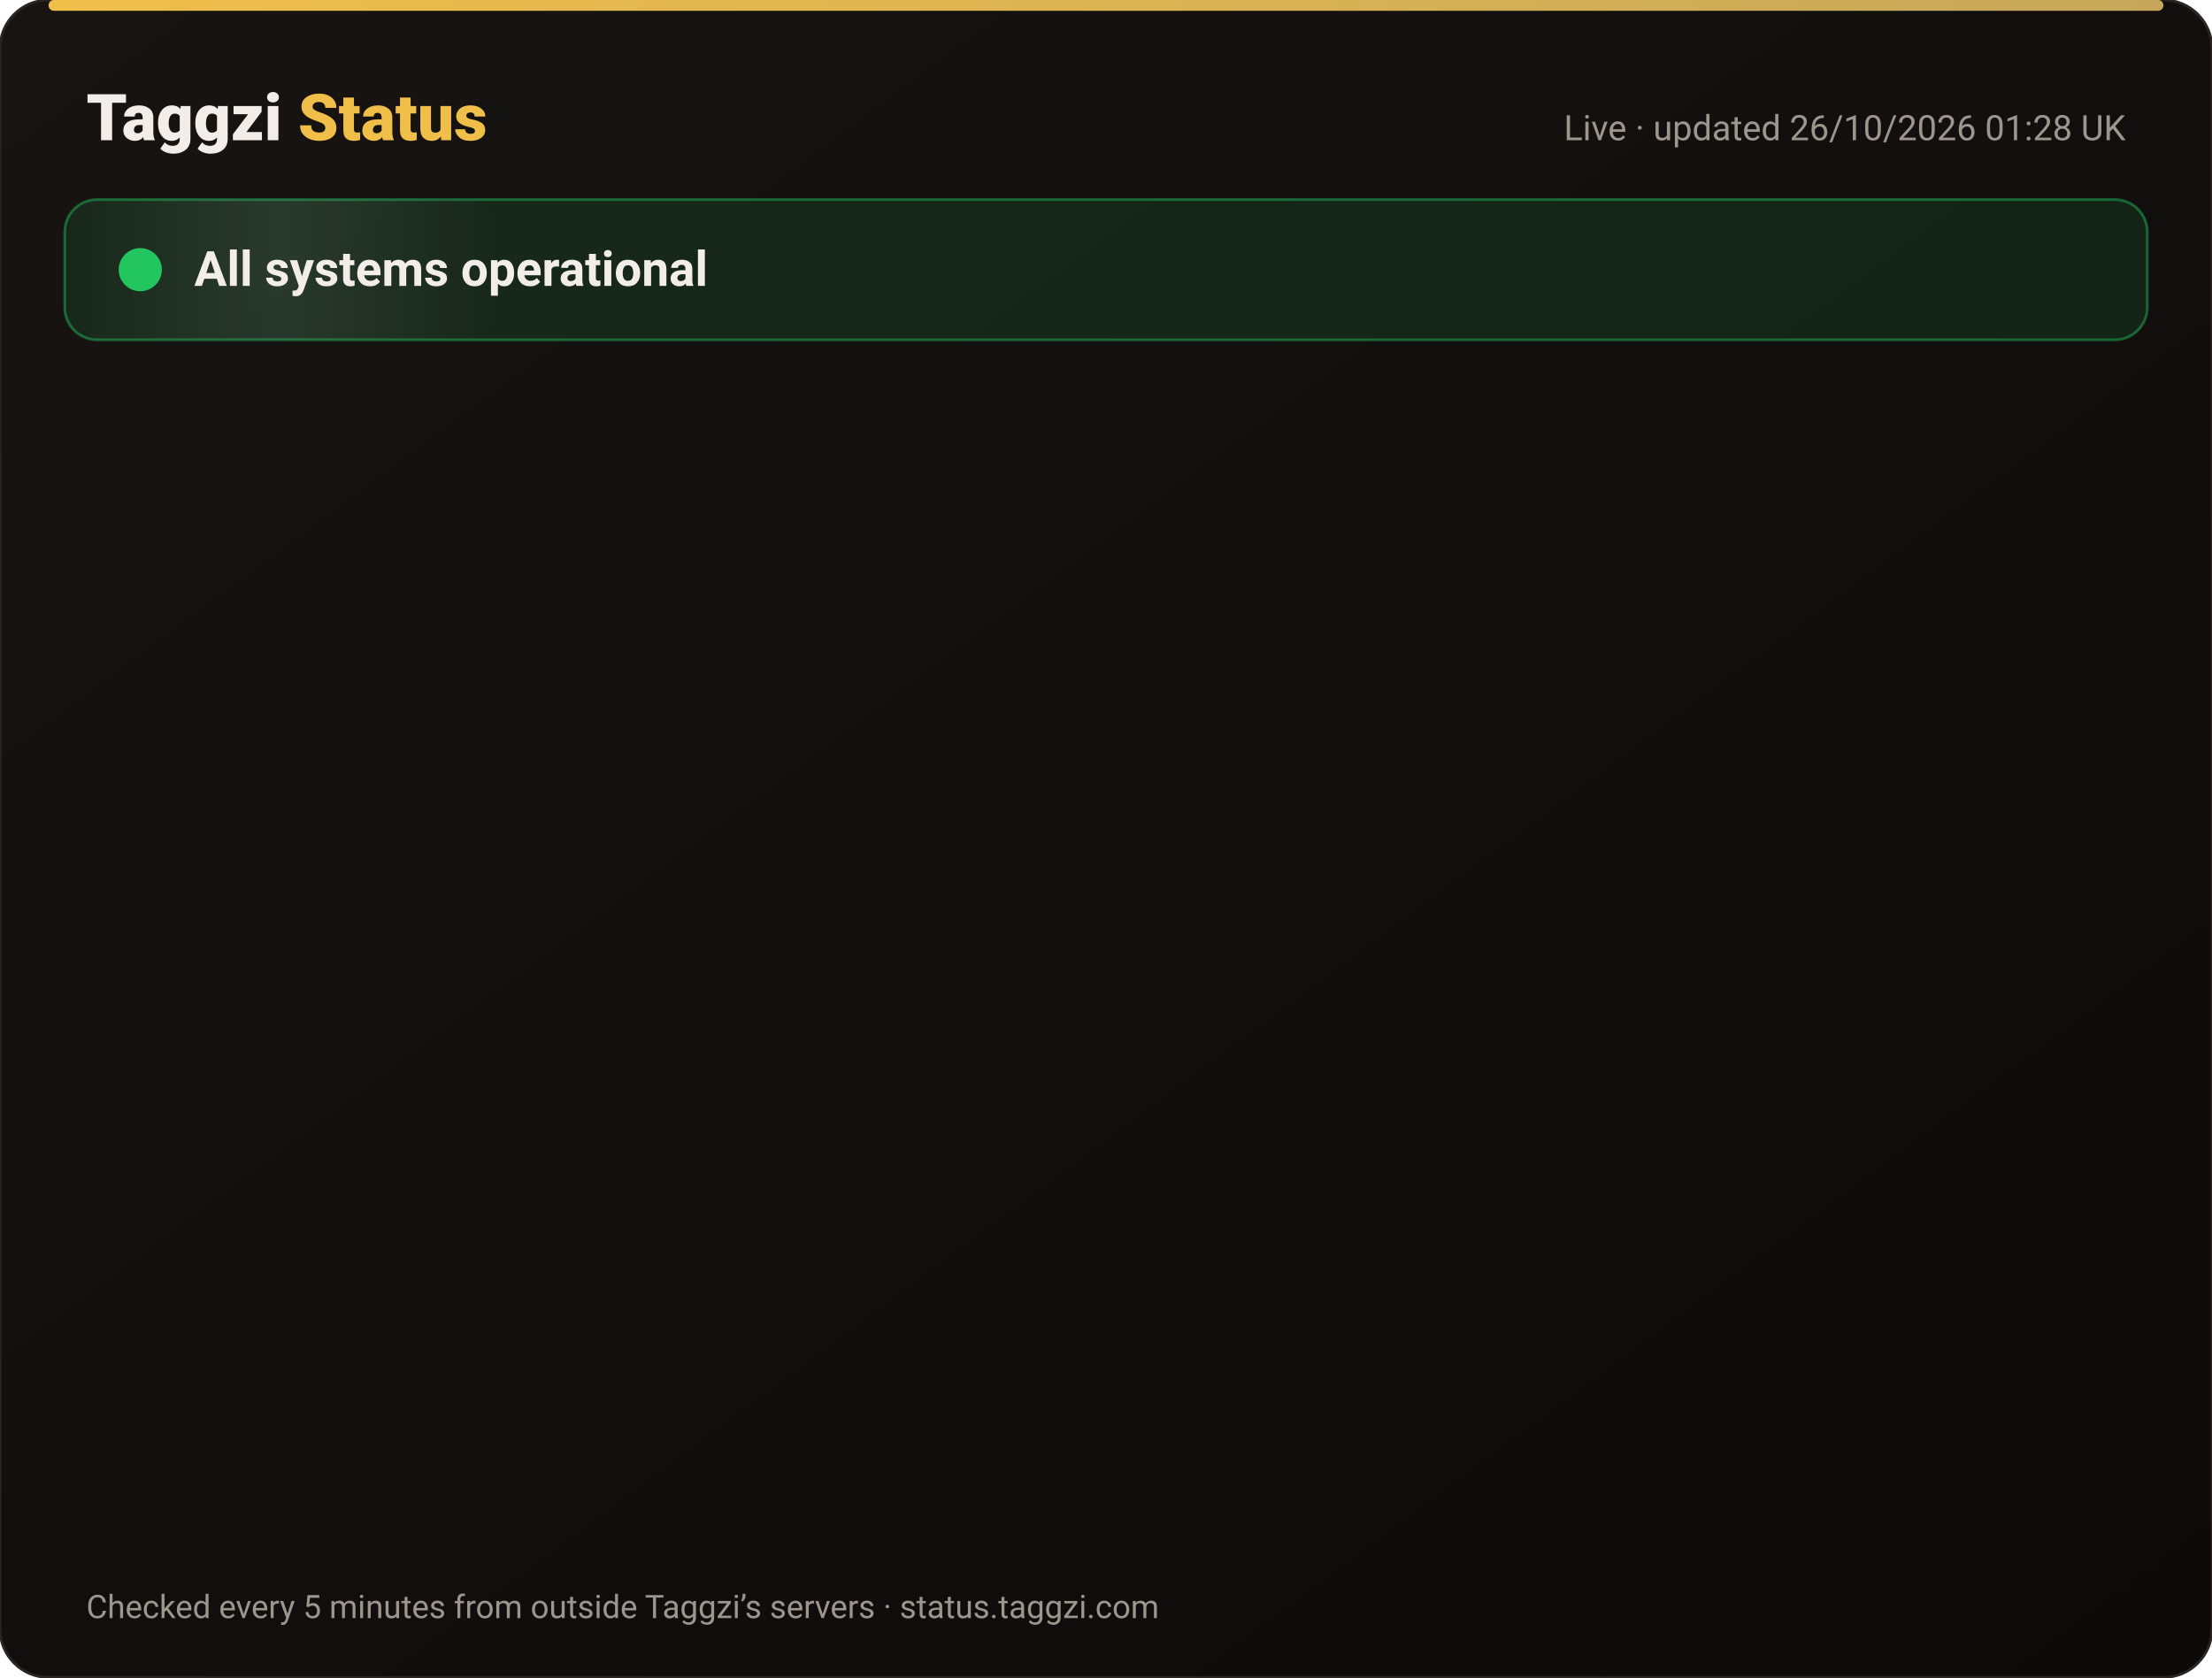
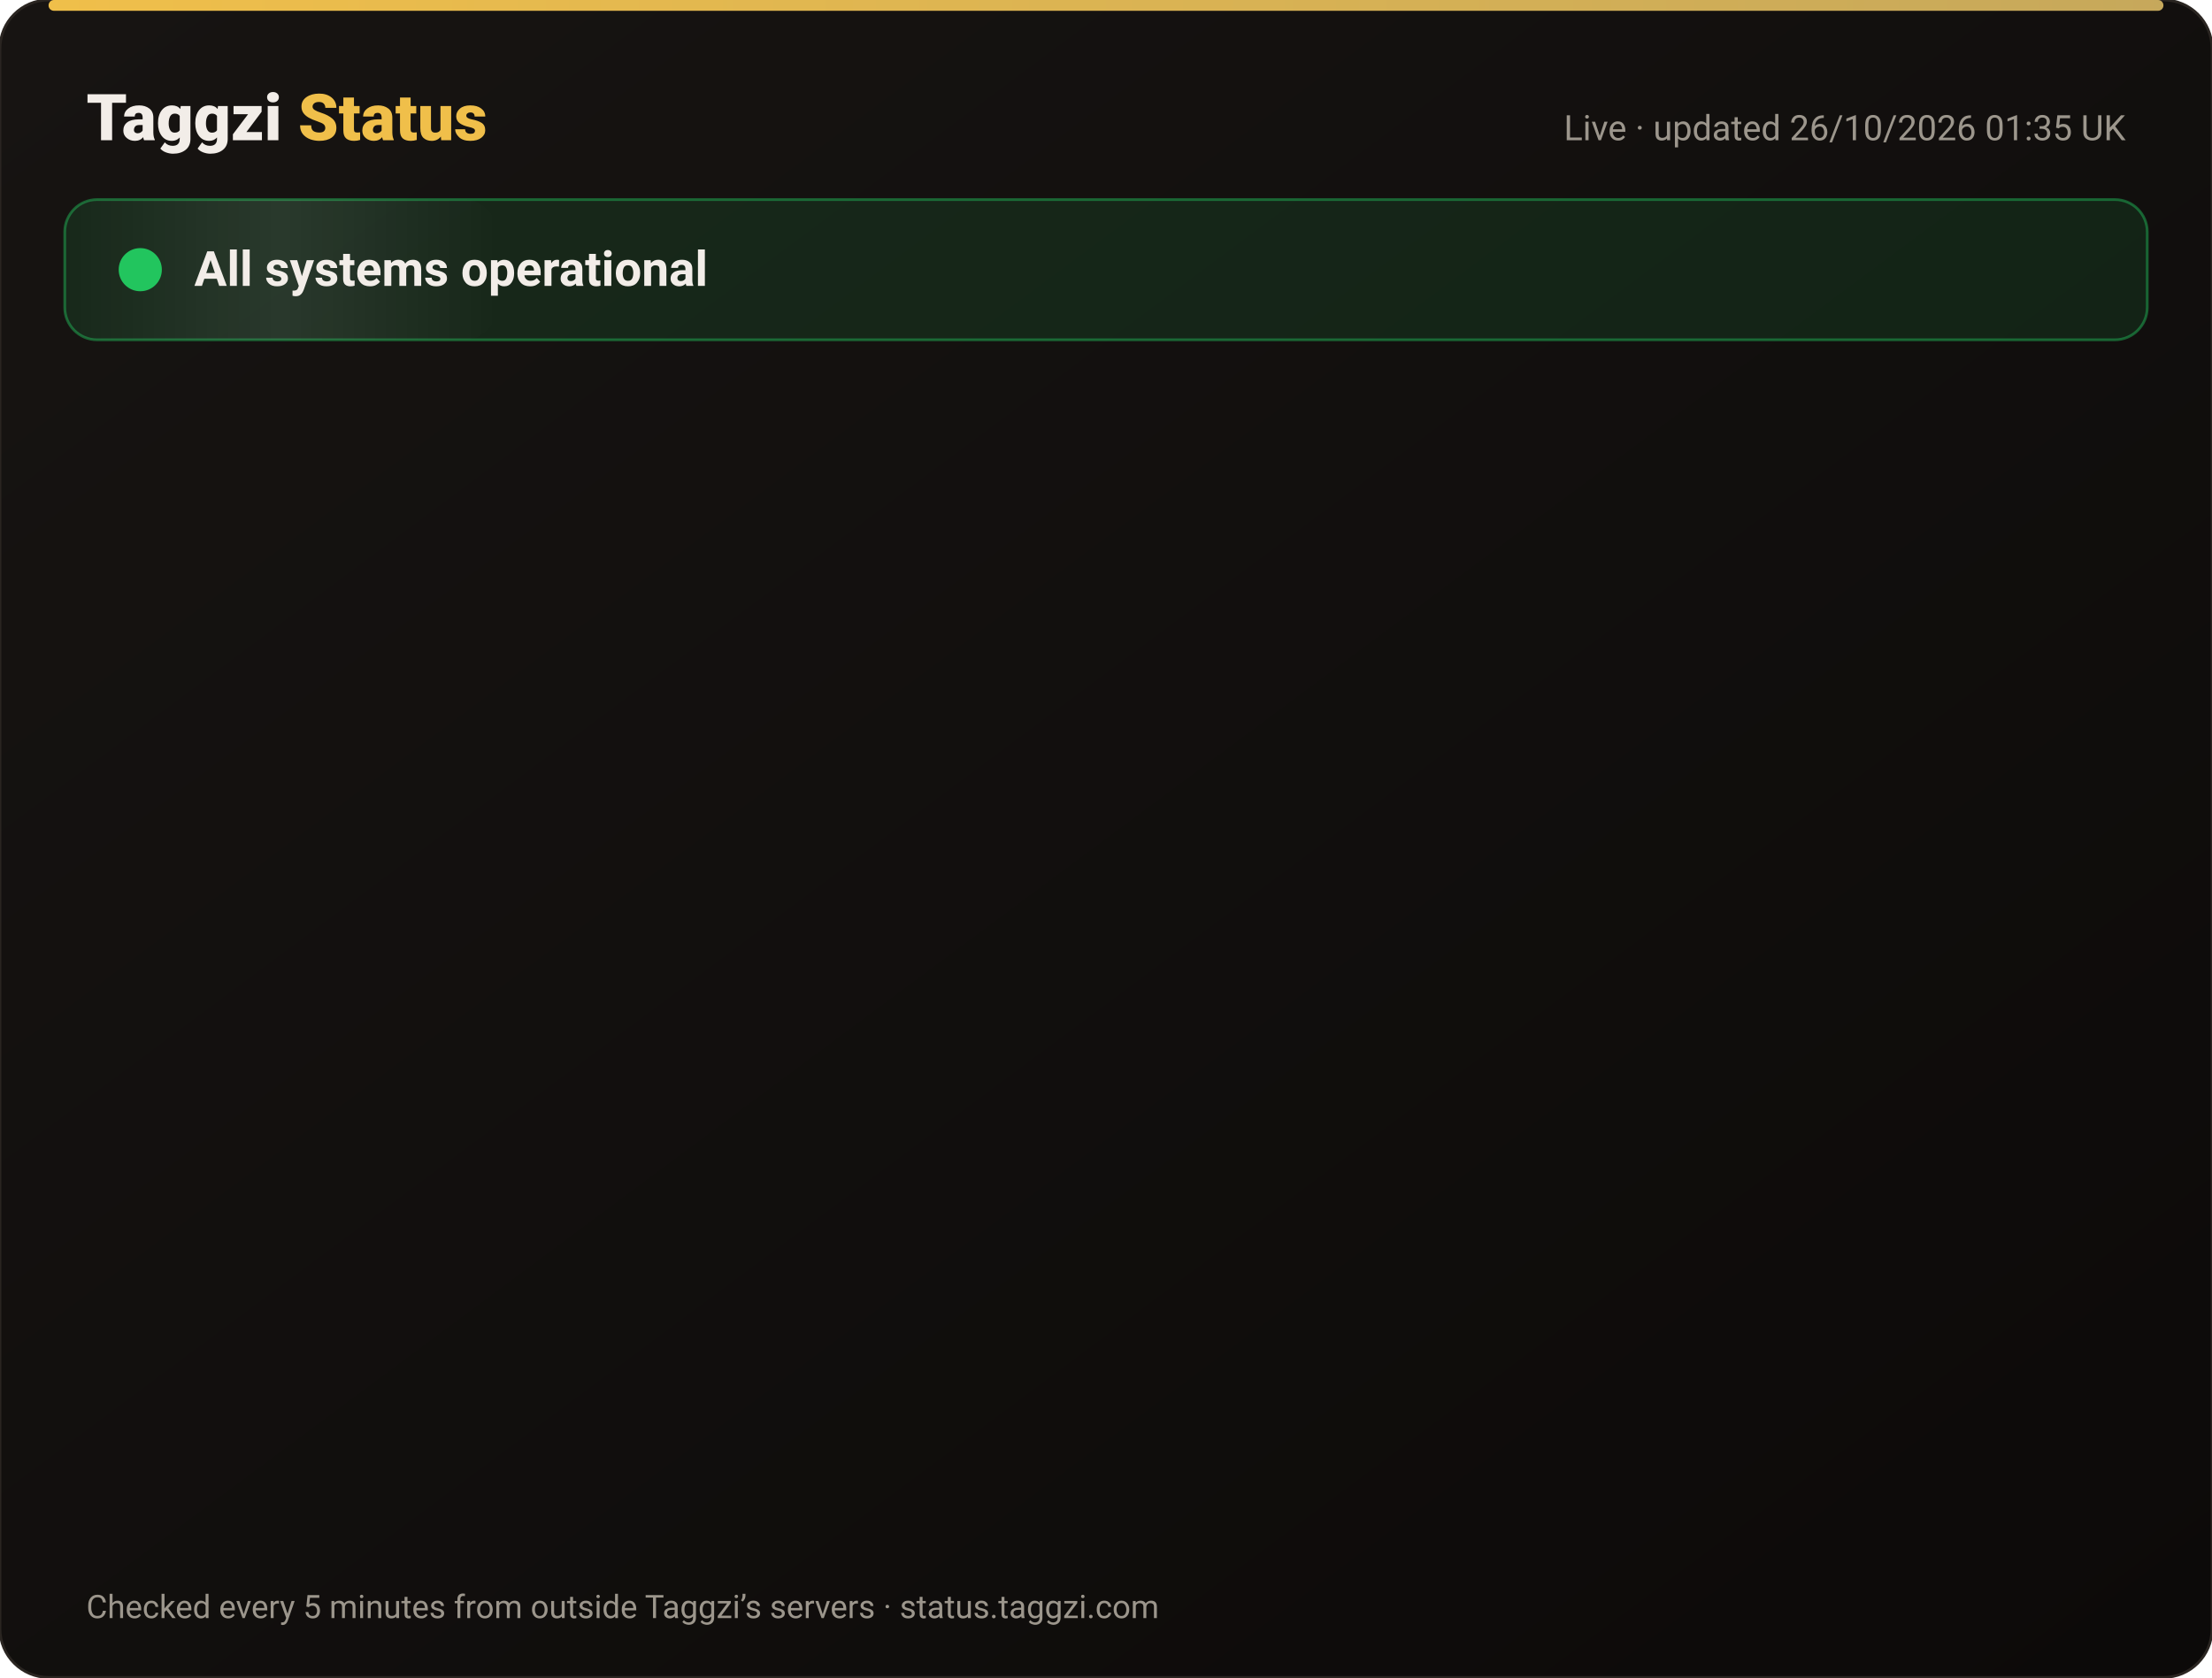
<svg xmlns="http://www.w3.org/2000/svg" width="820" height="622" viewBox="0 0 820 622" font-family="-apple-system,Segoe UI,Roboto,Helvetica,Arial,sans-serif">
  <defs>
    <linearGradient id="bg" x1="0" y1="0" x2="1" y2="1">
      <stop offset="0" stop-color="#171412" />
      <stop offset="1" stop-color="#0C0A09" />
    </linearGradient>
    <linearGradient id="gold" x1="0" x2="1">
      <stop offset="0" stop-color="#F0BF4A" />
      <stop offset="1" stop-color="#c6a85b" />
    </linearGradient>
    <linearGradient id="shine" x1="0" x2="1">
      <stop offset="0" stop-color="#fff" stop-opacity="0" />
      <stop offset=".5" stop-color="#fff" stop-opacity=".08" />
      <stop offset="1" stop-color="#fff" stop-opacity="0" />
    </linearGradient>
  </defs>
  <rect width="820" height="622" rx="18" fill="url(#bg)" stroke="#2a2521" />
  <rect x="18" y="0" width="784" height="4" rx="2" fill="url(#gold)" />
  <text x="32" y="52" font-size="24" font-weight="800" fill="#F2EDE8">Taggzi <tspan fill="#F0BF4A">Status</tspan>
  </text>
-   <text x="788" y="52" font-size="13" fill="#9C968C" text-anchor="end">Live · updated 26/10/2026 01:28 UK</text>
+   <text x="788" y="52" font-size="13" fill="#9C968C" text-anchor="end">Live · updated 26/10/2026 01:35 UK</text>
  <rect x="24" y="74" width="772" height="52" rx="12" fill="#22c55e" fill-opacity=".12" stroke="#22c55e" stroke-opacity=".45" />
  <rect x="24" y="74" width="160" height="52" rx="12" fill="url(#shine)">
    <animate attributeName="x" from="-160" to="820" dur="4s" repeatCount="indefinite" />
  </rect>
  <circle cx="52" cy="100" r="7" fill="#22c55e" />
  <circle cx="52" cy="100" r="7" fill="none" stroke="#22c55e" stroke-width="2">
    <animate attributeName="r" values="7;15;7" dur="2s" repeatCount="indefinite" />
    <animate attributeName="opacity" values=".9;0;.9" dur="2s" repeatCount="indefinite" />
  </circle>
  <text x="72" y="106" font-size="18" font-weight="700" fill="#F2EDE8">All systems operational</text>
  <g opacity="0">
    <animate attributeName="opacity" from="0" to="1" begin="0.00s" dur=".6s" fill="freeze" />
    <line x1="32" y1="188" x2="788" y2="188" stroke="#2a2521" />
    <circle cx="44" cy="166" r="6" fill="#22c55e">
      <animate attributeName="opacity" values="1;.45;1" dur="2.4s" begin="0.00s" repeatCount="indefinite" />
    </circle>
    <text x="62" y="171" font-size="15" font-weight="650" fill="#F2EDE8">Website</text>
    <text x="630" y="171" font-size="13" fill="#9C968C" text-anchor="end">99.97% uptime</text>
    <rect x="648" y="154" width="140" height="24" rx="12" fill="#22c55e" fill-opacity=".14" stroke="#22c55e" stroke-opacity=".5" />
    <text x="718" y="171" font-size="12" font-weight="700" fill="#22c55e" text-anchor="middle">Operational</text>
  </g>
  <g opacity="0">
    <animate attributeName="opacity" from="0" to="1" begin="0.15s" dur=".6s" fill="freeze" />
    <line x1="32" y1="234" x2="788" y2="234" stroke="#2a2521" />
    <circle cx="44" cy="212" r="6" fill="#22c55e">
      <animate attributeName="opacity" values="1;.45;1" dur="2.4s" begin="0.15s" repeatCount="indefinite" />
    </circle>
    <text x="62" y="217" font-size="15" font-weight="650" fill="#F2EDE8">Tag scans</text>
    <text x="630" y="217" font-size="13" fill="#9C968C" text-anchor="end">99.97% uptime</text>
    <rect x="648" y="200" width="140" height="24" rx="12" fill="#22c55e" fill-opacity=".14" stroke="#22c55e" stroke-opacity=".5" />
    <text x="718" y="217" font-size="12" font-weight="700" fill="#22c55e" text-anchor="middle">Operational</text>
  </g>
  <g opacity="0">
    <animate attributeName="opacity" from="0" to="1" begin="0.30s" dur=".6s" fill="freeze" />
    <line x1="32" y1="280" x2="788" y2="280" stroke="#2a2521" />
    <circle cx="44" cy="258" r="6" fill="#22c55e">
      <animate attributeName="opacity" values="1;.45;1" dur="2.4s" begin="0.30s" repeatCount="indefinite" />
    </circle>
    <text x="62" y="263" font-size="15" font-weight="650" fill="#F2EDE8">Manual tag lookup</text>
    <text x="630" y="263" font-size="13" fill="#9C968C" text-anchor="end">99.97% uptime</text>
    <rect x="648" y="246" width="140" height="24" rx="12" fill="#22c55e" fill-opacity=".14" stroke="#22c55e" stroke-opacity=".5" />
    <text x="718" y="263" font-size="12" font-weight="700" fill="#22c55e" text-anchor="middle">Operational</text>
  </g>
  <g opacity="0">
    <animate attributeName="opacity" from="0" to="1" begin="0.45s" dur=".6s" fill="freeze" />
    <line x1="32" y1="326" x2="788" y2="326" stroke="#2a2521" />
    <circle cx="44" cy="304" r="6" fill="#22c55e">
      <animate attributeName="opacity" values="1;.45;1" dur="2.4s" begin="0.45s" repeatCount="indefinite" />
    </circle>
    <text x="62" y="309" font-size="15" font-weight="650" fill="#F2EDE8">App &amp; login</text>
    <text x="630" y="309" font-size="13" fill="#9C968C" text-anchor="end">99.97% uptime</text>
    <rect x="648" y="292" width="140" height="24" rx="12" fill="#22c55e" fill-opacity=".14" stroke="#22c55e" stroke-opacity=".5" />
    <text x="718" y="309" font-size="12" font-weight="700" fill="#22c55e" text-anchor="middle">Operational</text>
  </g>
  <g opacity="0">
    <animate attributeName="opacity" from="0" to="1" begin="0.60s" dur=".6s" fill="freeze" />
    <line x1="32" y1="372" x2="788" y2="372" stroke="#2a2521" />
    <circle cx="44" cy="350" r="6" fill="#22c55e">
      <animate attributeName="opacity" values="1;.45;1" dur="2.4s" begin="0.60s" repeatCount="indefinite" />
    </circle>
    <text x="62" y="355" font-size="15" font-weight="650" fill="#F2EDE8">Community alerts</text>
    <text x="630" y="355" font-size="13" fill="#9C968C" text-anchor="end">99.97% uptime</text>
    <rect x="648" y="338" width="140" height="24" rx="12" fill="#22c55e" fill-opacity=".14" stroke="#22c55e" stroke-opacity=".5" />
    <text x="718" y="355" font-size="12" font-weight="700" fill="#22c55e" text-anchor="middle">Operational</text>
  </g>
  <g opacity="0">
    <animate attributeName="opacity" from="0" to="1" begin="0.75s" dur=".6s" fill="freeze" />
    <line x1="32" y1="418" x2="788" y2="418" stroke="#2a2521" />
    <circle cx="44" cy="396" r="6" fill="#22c55e">
      <animate attributeName="opacity" values="1;.45;1" dur="2.4s" begin="0.75s" repeatCount="indefinite" />
    </circle>
    <text x="62" y="401" font-size="15" font-weight="650" fill="#F2EDE8">Private calling</text>
    <text x="630" y="401" font-size="13" fill="#9C968C" text-anchor="end">99.97% uptime</text>
    <rect x="648" y="384" width="140" height="24" rx="12" fill="#22c55e" fill-opacity=".14" stroke="#22c55e" stroke-opacity=".5" />
    <text x="718" y="401" font-size="12" font-weight="700" fill="#22c55e" text-anchor="middle">Operational</text>
  </g>
  <g opacity="0">
    <animate attributeName="opacity" from="0" to="1" begin="0.90s" dur=".6s" fill="freeze" />
    <line x1="32" y1="464" x2="788" y2="464" stroke="#2a2521" />
    <circle cx="44" cy="442" r="6" fill="#22c55e">
      <animate attributeName="opacity" values="1;.45;1" dur="2.4s" begin="0.90s" repeatCount="indefinite" />
    </circle>
    <text x="62" y="447" font-size="15" font-weight="650" fill="#F2EDE8">Payments</text>
    <text x="630" y="447" font-size="13" fill="#9C968C" text-anchor="end">99.96% uptime</text>
    <rect x="648" y="430" width="140" height="24" rx="12" fill="#22c55e" fill-opacity=".14" stroke="#22c55e" stroke-opacity=".5" />
    <text x="718" y="447" font-size="12" font-weight="700" fill="#22c55e" text-anchor="middle">Operational</text>
  </g>
  <g opacity="0">
    <animate attributeName="opacity" from="0" to="1" begin="1.05s" dur=".6s" fill="freeze" />
    <line x1="32" y1="510" x2="788" y2="510" stroke="#2a2521" />
    <circle cx="44" cy="488" r="6" fill="#22c55e">
      <animate attributeName="opacity" values="1;.45;1" dur="2.4s" begin="1.05s" repeatCount="indefinite" />
    </circle>
    <text x="62" y="493" font-size="15" font-weight="650" fill="#F2EDE8">Email &amp; support</text>
    <text x="630" y="493" font-size="13" fill="#9C968C" text-anchor="end">99.97% uptime</text>
    <rect x="648" y="476" width="140" height="24" rx="12" fill="#22c55e" fill-opacity=".14" stroke="#22c55e" stroke-opacity=".5" />
    <text x="718" y="493" font-size="12" font-weight="700" fill="#22c55e" text-anchor="middle">Operational</text>
  </g>
  <g opacity="0">
    <animate attributeName="opacity" from="0" to="1" begin="1.20s" dur=".6s" fill="freeze" />
    <line x1="32" y1="556" x2="788" y2="556" stroke="#2a2521" />
    <circle cx="44" cy="534" r="6" fill="#22c55e">
      <animate attributeName="opacity" values="1;.45;1" dur="2.4s" begin="1.20s" repeatCount="indefinite" />
    </circle>
    <text x="62" y="539" font-size="15" font-weight="650" fill="#F2EDE8">Secure connection (SSL)</text>
    <text x="630" y="539" font-size="13" fill="#9C968C" text-anchor="end">100.00% uptime</text>
    <rect x="648" y="522" width="140" height="24" rx="12" fill="#22c55e" fill-opacity=".14" stroke="#22c55e" stroke-opacity=".5" />
    <text x="718" y="539" font-size="12" font-weight="700" fill="#22c55e" text-anchor="middle">Operational</text>
  </g>
  <text x="32" y="600" font-size="12" fill="#9C968C">Checked every 5 minutes from outside Taggzi’s servers · status.taggzi.com</text>
</svg>
